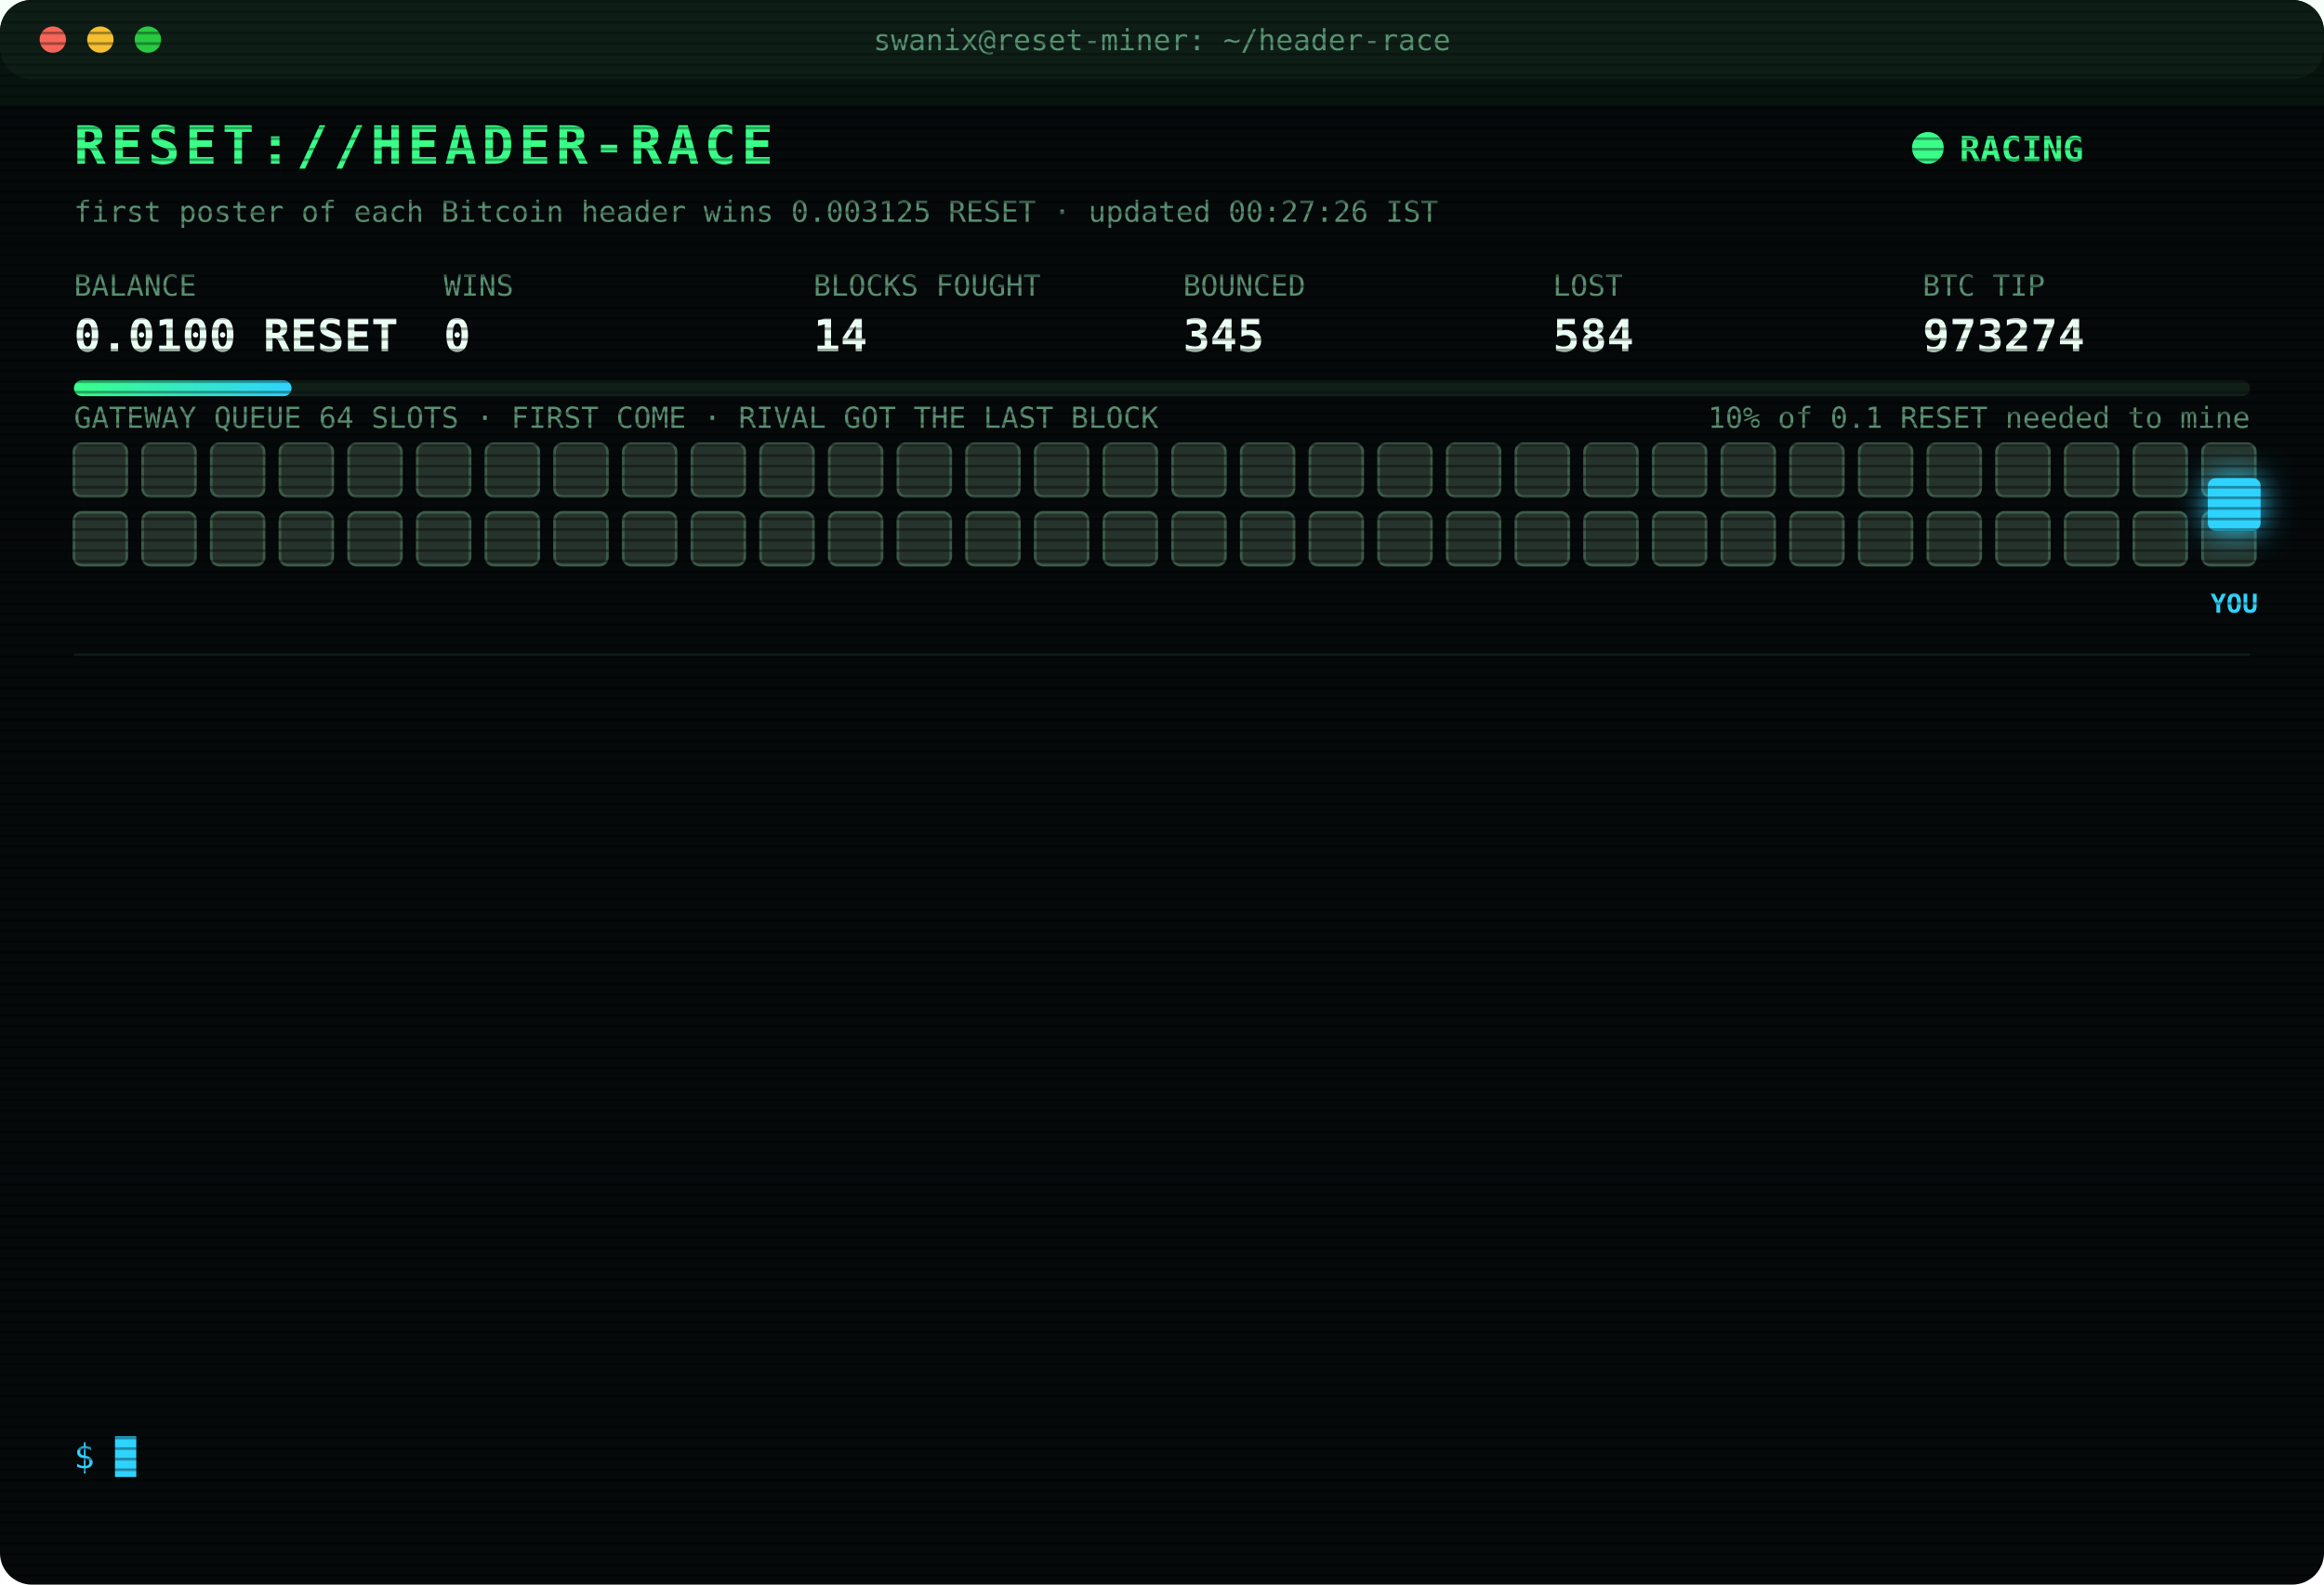
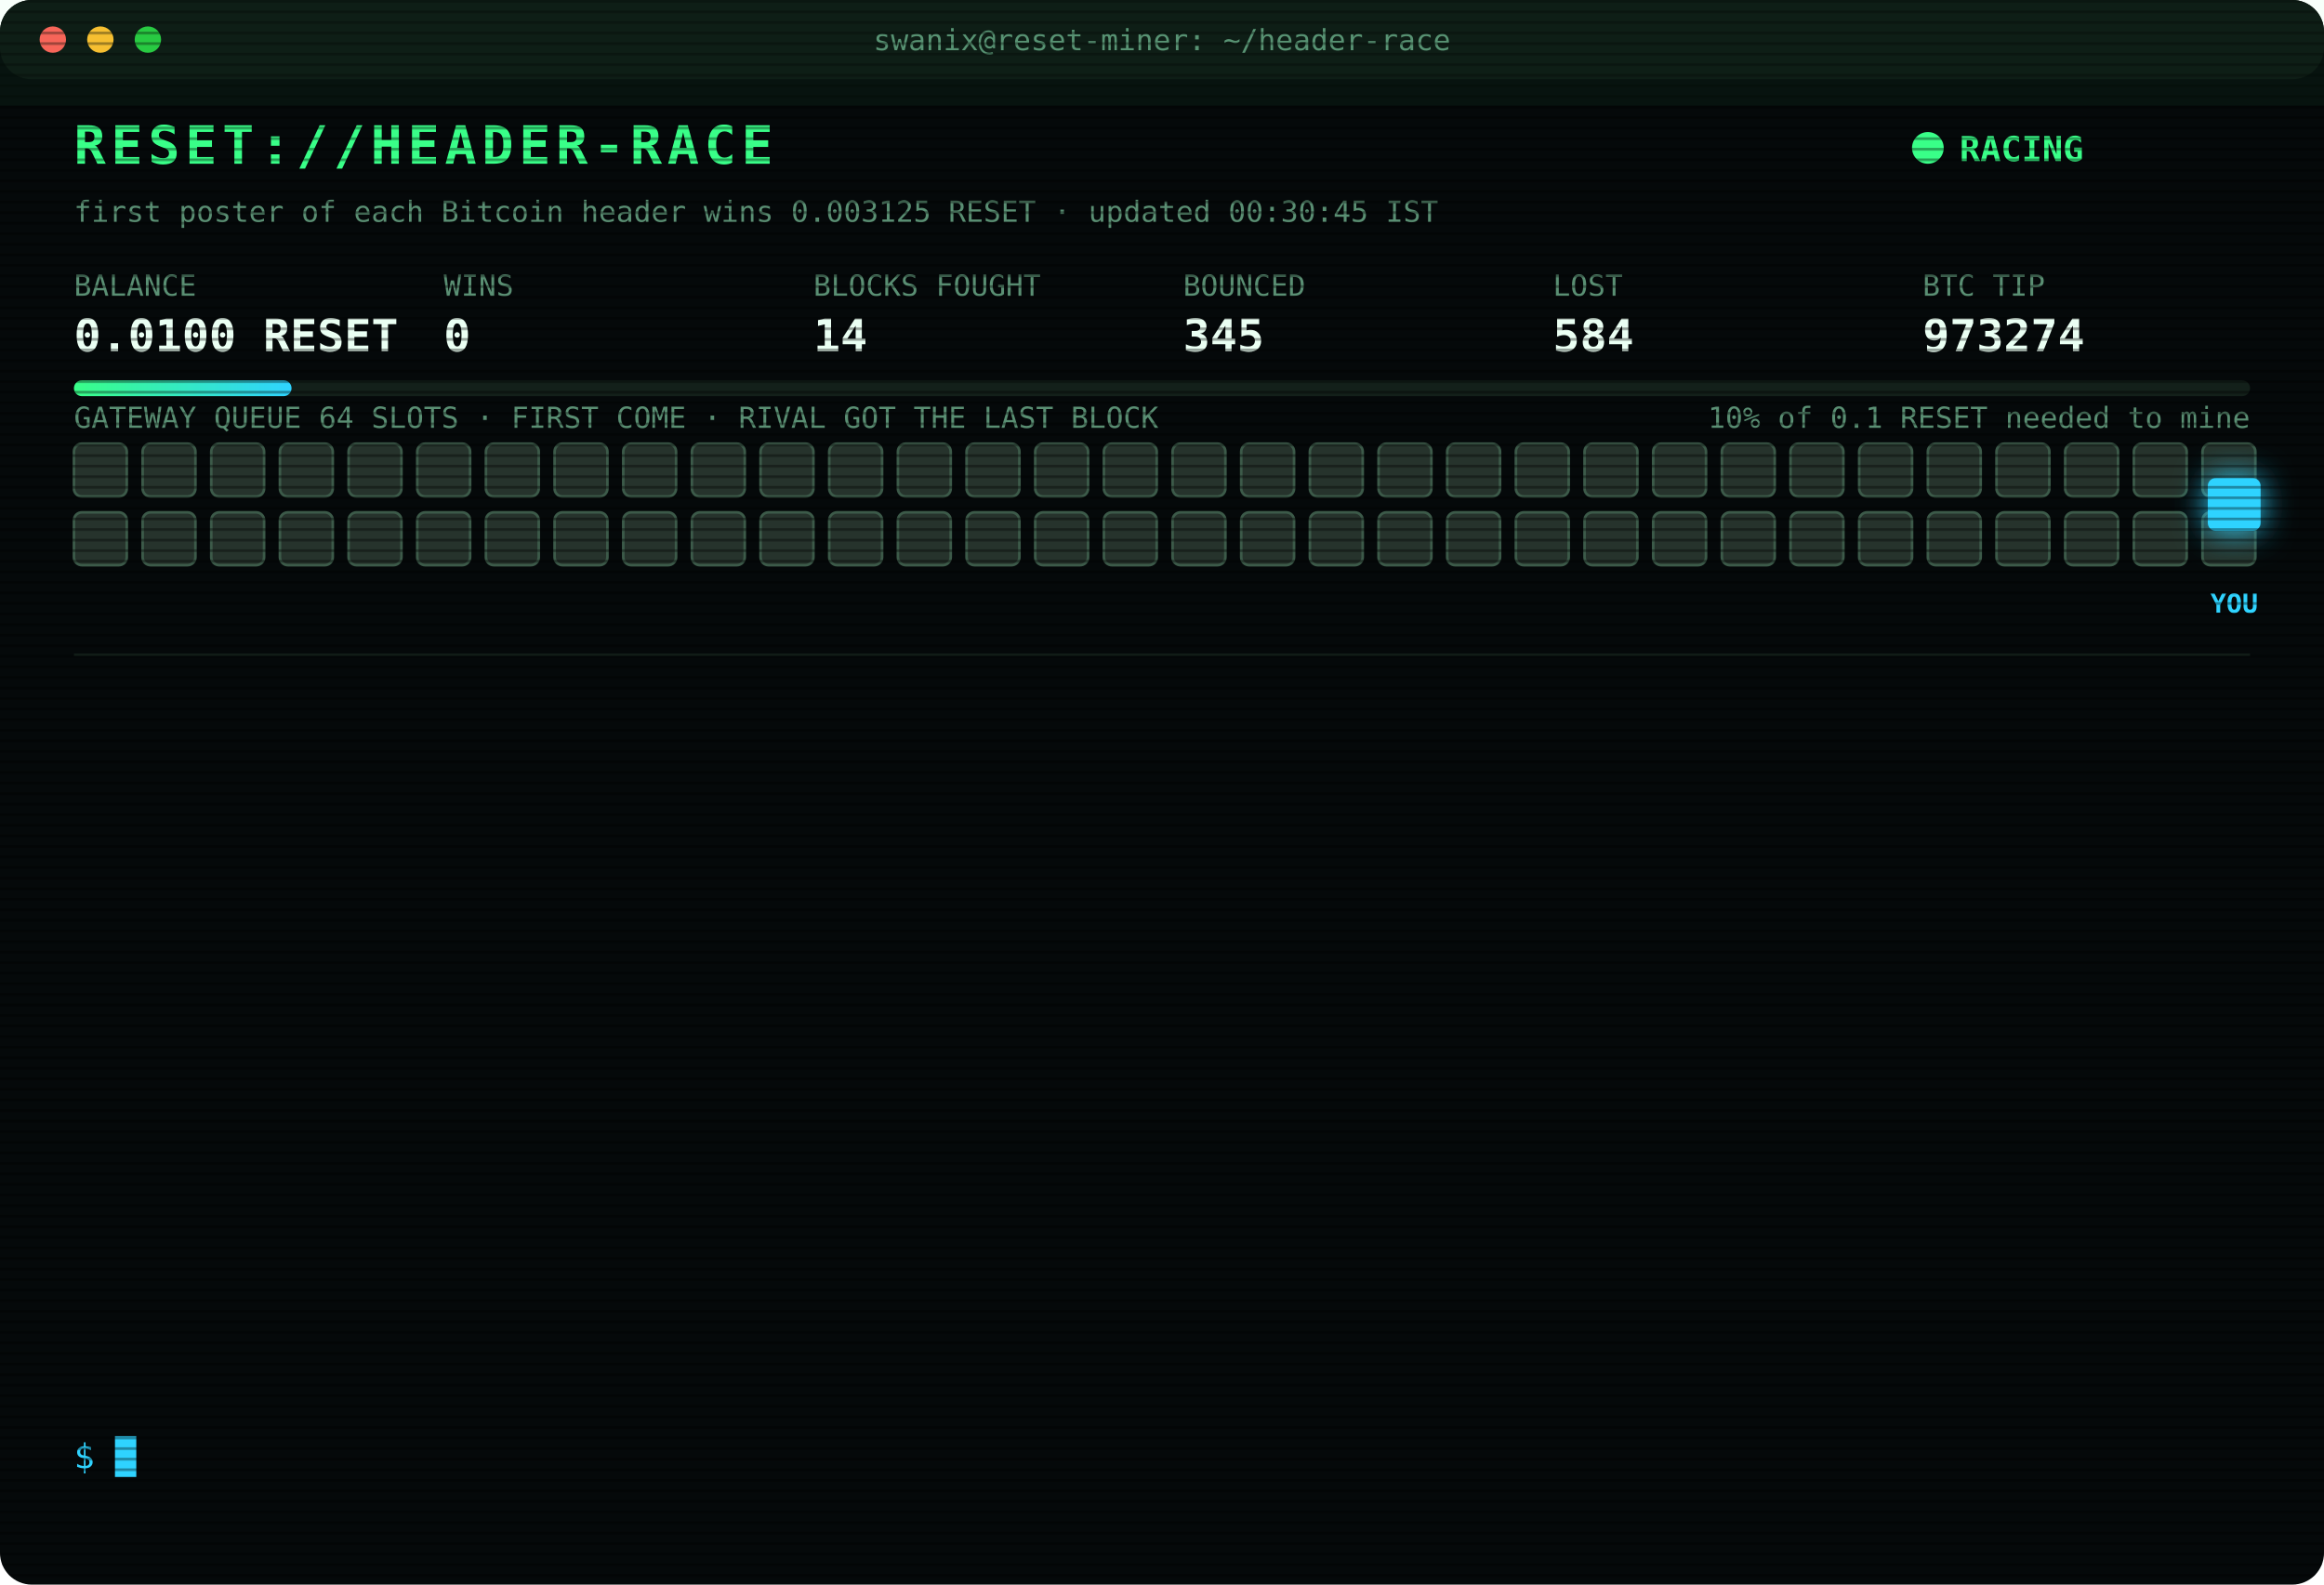
<svg xmlns="http://www.w3.org/2000/svg" width="880" height="600" viewBox="0 0 880 600" font-family="ui-monospace,SFMono-Regular,Menlo,Consolas,monospace">
  <style>
text{font-size:13px;fill:#7CFFB2}
.title{font-size:20px;font-weight:700;fill:#39FF88;letter-spacing:2px;animation:glitch 3s infinite steps(1)}
.sub{fill:#2fd3ff}.k{fill:#5a8f73;font-size:11px}.v{font-size:17px;font-weight:700;fill:#eafff3}
.ts{fill:#3f6b56}.boot{fill:#2fd3ff}.dim{fill:#5a8f73}.bad{fill:#ff4d6d}.warn{fill:#ffd23f}.mag{fill:#ff5cf0}.win{fill:#39FF88;font-weight:700}
.tag{font-size:10px;fill:#2fd3ff;font-weight:700}
.rival{fill:#26332c;stroke:#3c5a49;animation:jam 1.2s infinite alternate}
.idle{fill:#141c18;stroke:#22302a;animation:breathe 4s infinite}
.me{fill:#2fd3ff;filter:drop-shadow(0 0 6px #2fd3ff)}
.hover{animation:nudge 1.1s infinite ease-in-out}.bounce{animation:kick 1.4s infinite}
.ln{opacity:0;animation:in .4s forwards}
.cur{animation:blink 1s infinite steps(1)}
.scan{animation:scan 6s infinite linear}
.led{animation:blink 1.4s infinite}
@keyframes in{from{opacity:0;transform:translateX(-6px)}to{opacity:1;transform:none}}
@keyframes blink{50%{opacity:0}}
@keyframes jam{to{fill:#33463b}}
@keyframes breathe{50%{opacity:.4}}
@keyframes nudge{50%{transform:translateX(-10px)}}
@keyframes kick{0%,100%{transform:none}30%{transform:translateX(-14px)}55%{transform:translateX(10px) translateY(-6px)}}
@keyframes glitch{0%,92%{transform:none}93%{transform:translateX(2px);fill:#ff4d6d}95%{transform:translateX(-2px);fill:#2fd3ff}97%{transform:none}}
@keyframes scan{from{transform:translateY(-40px)}to{transform:translateY(600px)}}
</style>
  <defs>
    <pattern id="sl" width="4" height="4" patternUnits="userSpaceOnUse">
      <rect width="4" height="1" fill="#000" opacity=".35" />
    </pattern>
    <linearGradient id="bar">
      <stop offset="0" stop-color="#39FF88" />
      <stop offset="1" stop-color="#2fd3ff" />
    </linearGradient>
  </defs>
  <rect width="880" height="600" rx="12" fill="#05090a" />
  <rect width="880" height="30" rx="12" fill="#0d1512" />
  <circle cx="20" cy="15" r="5" fill="#ff5f57" />
  <circle cx="38" cy="15" r="5" fill="#febc2e" />
  <circle cx="56" cy="15" r="5" fill="#28c840" />
  <text x="440" y="19" text-anchor="middle" class="k">swanix@reset-miner: ~/header-race</text>
  <text x="28" y="62" class="title">RESET://HEADER-RACE</text>
  <circle class="led" cx="730" cy="56" r="6" fill="#39FF88" />
  <text x="742" y="61" class="win">RACING</text>
-   <text x="28" y="84" class="k">first poster of each Bitcoin header wins 0.003125 RESET · updated 00:27:26 IST</text>
+   <text x="28" y="84" class="k">first poster of each Bitcoin header wins 0.003125 RESET · updated 00:30:45 IST</text>
  <text x="28" y="112" class="k">BALANCE</text>
  <text x="28" y="133" class="v">0.0100 RESET</text>
  <text x="168" y="112" class="k">WINS</text>
  <text x="168" y="133" class="v">0</text>
  <text x="308" y="112" class="k">BLOCKS FOUGHT</text>
  <text x="308" y="133" class="v">14</text>
  <text x="448" y="112" class="k">BOUNCED</text>
  <text x="448" y="133" class="v">345</text>
  <text x="588" y="112" class="k">LOST</text>
  <text x="588" y="133" class="v">584</text>
  <text x="728" y="112" class="k">BTC TIP</text>
  <text x="728" y="133" class="v">973274</text>
  <rect x="28" y="144" width="824" height="6" rx="3" fill="#13201a" />
  <rect x="28" y="144" width="82.4" height="6" rx="3" fill="url(#bar)" />
  <text x="852" y="162" text-anchor="end" class="k">10% of 0.1 RESET needed to mine</text>
  <text x="28" y="162" class="k">GATEWAY QUEUE 64 SLOTS · FIRST COME · RIVAL GOT THE LAST BLOCK</text>
  <rect class="rival" x="28" y="168" width="20" height="20" rx="3" style="animation-delay:0.00s" />
  <rect class="rival" x="54" y="168" width="20" height="20" rx="3" style="animation-delay:0.05s" />
  <rect class="rival" x="80" y="168" width="20" height="20" rx="3" style="animation-delay:0.10s" />
  <rect class="rival" x="106" y="168" width="20" height="20" rx="3" style="animation-delay:0.15s" />
  <rect class="rival" x="132" y="168" width="20" height="20" rx="3" style="animation-delay:0.20s" />
  <rect class="rival" x="158" y="168" width="20" height="20" rx="3" style="animation-delay:0.25s" />
  <rect class="rival" x="184" y="168" width="20" height="20" rx="3" style="animation-delay:0.30s" />
  <rect class="rival" x="210" y="168" width="20" height="20" rx="3" style="animation-delay:0.35s" />
  <rect class="rival" x="236" y="168" width="20" height="20" rx="3" style="animation-delay:0.40s" />
  <rect class="rival" x="262" y="168" width="20" height="20" rx="3" style="animation-delay:0.45s" />
  <rect class="rival" x="288" y="168" width="20" height="20" rx="3" style="animation-delay:0.50s" />
  <rect class="rival" x="314" y="168" width="20" height="20" rx="3" style="animation-delay:0.55s" />
  <rect class="rival" x="340" y="168" width="20" height="20" rx="3" style="animation-delay:0.60s" />
  <rect class="rival" x="366" y="168" width="20" height="20" rx="3" style="animation-delay:0.65s" />
  <rect class="rival" x="392" y="168" width="20" height="20" rx="3" style="animation-delay:0.70s" />
  <rect class="rival" x="418" y="168" width="20" height="20" rx="3" style="animation-delay:0.75s" />
  <rect class="rival" x="444" y="168" width="20" height="20" rx="3" style="animation-delay:0.80s" />
  <rect class="rival" x="470" y="168" width="20" height="20" rx="3" style="animation-delay:0.85s" />
  <rect class="rival" x="496" y="168" width="20" height="20" rx="3" style="animation-delay:0.90s" />
  <rect class="rival" x="522" y="168" width="20" height="20" rx="3" style="animation-delay:0.95s" />
  <rect class="rival" x="548" y="168" width="20" height="20" rx="3" style="animation-delay:1.00s" />
  <rect class="rival" x="574" y="168" width="20" height="20" rx="3" style="animation-delay:1.05s" />
  <rect class="rival" x="600" y="168" width="20" height="20" rx="3" style="animation-delay:1.10s" />
  <rect class="rival" x="626" y="168" width="20" height="20" rx="3" style="animation-delay:1.15s" />
  <rect class="rival" x="652" y="168" width="20" height="20" rx="3" style="animation-delay:1.20s" />
  <rect class="rival" x="678" y="168" width="20" height="20" rx="3" style="animation-delay:1.25s" />
  <rect class="rival" x="704" y="168" width="20" height="20" rx="3" style="animation-delay:1.30s" />
  <rect class="rival" x="730" y="168" width="20" height="20" rx="3" style="animation-delay:1.35s" />
  <rect class="rival" x="756" y="168" width="20" height="20" rx="3" style="animation-delay:1.40s" />
  <rect class="rival" x="782" y="168" width="20" height="20" rx="3" style="animation-delay:1.45s" />
  <rect class="rival" x="808" y="168" width="20" height="20" rx="3" style="animation-delay:1.50s" />
  <rect class="rival" x="834" y="168" width="20" height="20" rx="3" style="animation-delay:1.55s" />
  <rect class="rival" x="28" y="194" width="20" height="20" rx="3" style="animation-delay:1.60s" />
  <rect class="rival" x="54" y="194" width="20" height="20" rx="3" style="animation-delay:1.65s" />
  <rect class="rival" x="80" y="194" width="20" height="20" rx="3" style="animation-delay:1.70s" />
  <rect class="rival" x="106" y="194" width="20" height="20" rx="3" style="animation-delay:1.75s" />
  <rect class="rival" x="132" y="194" width="20" height="20" rx="3" style="animation-delay:1.80s" />
  <rect class="rival" x="158" y="194" width="20" height="20" rx="3" style="animation-delay:1.85s" />
  <rect class="rival" x="184" y="194" width="20" height="20" rx="3" style="animation-delay:1.90s" />
  <rect class="rival" x="210" y="194" width="20" height="20" rx="3" style="animation-delay:1.95s" />
  <rect class="rival" x="236" y="194" width="20" height="20" rx="3" style="animation-delay:2.00s" />
  <rect class="rival" x="262" y="194" width="20" height="20" rx="3" style="animation-delay:2.05s" />
  <rect class="rival" x="288" y="194" width="20" height="20" rx="3" style="animation-delay:2.10s" />
  <rect class="rival" x="314" y="194" width="20" height="20" rx="3" style="animation-delay:2.15s" />
  <rect class="rival" x="340" y="194" width="20" height="20" rx="3" style="animation-delay:2.20s" />
  <rect class="rival" x="366" y="194" width="20" height="20" rx="3" style="animation-delay:2.25s" />
  <rect class="rival" x="392" y="194" width="20" height="20" rx="3" style="animation-delay:2.30s" />
  <rect class="rival" x="418" y="194" width="20" height="20" rx="3" style="animation-delay:2.35s" />
  <rect class="rival" x="444" y="194" width="20" height="20" rx="3" style="animation-delay:2.40s" />
  <rect class="rival" x="470" y="194" width="20" height="20" rx="3" style="animation-delay:2.45s" />
  <rect class="rival" x="496" y="194" width="20" height="20" rx="3" style="animation-delay:2.50s" />
  <rect class="rival" x="522" y="194" width="20" height="20" rx="3" style="animation-delay:2.55s" />
  <rect class="rival" x="548" y="194" width="20" height="20" rx="3" style="animation-delay:2.60s" />
  <rect class="rival" x="574" y="194" width="20" height="20" rx="3" style="animation-delay:2.65s" />
  <rect class="rival" x="600" y="194" width="20" height="20" rx="3" style="animation-delay:2.70s" />
  <rect class="rival" x="626" y="194" width="20" height="20" rx="3" style="animation-delay:2.75s" />
  <rect class="rival" x="652" y="194" width="20" height="20" rx="3" style="animation-delay:2.80s" />
  <rect class="rival" x="678" y="194" width="20" height="20" rx="3" style="animation-delay:2.85s" />
  <rect class="rival" x="704" y="194" width="20" height="20" rx="3" style="animation-delay:2.90s" />
  <rect class="rival" x="730" y="194" width="20" height="20" rx="3" style="animation-delay:2.95s" />
  <rect class="rival" x="756" y="194" width="20" height="20" rx="3" style="animation-delay:3.00s" />
  <rect class="rival" x="782" y="194" width="20" height="20" rx="3" style="animation-delay:3.05s" />
  <rect class="rival" x="808" y="194" width="20" height="20" rx="3" style="animation-delay:3.10s" />
  <rect class="rival" x="834" y="194" width="20" height="20" rx="3" style="animation-delay:3.15s" />
  <g class="hover">
    <rect class="me" x="836" y="181" width="20" height="20" rx="3" />
    <text class="tag" x="846" y="232" text-anchor="middle">YOU</text>
  </g>
  <line x1="28" x2="852" y1="248" y2="248" stroke="#13201a" />
  <g class="ln" style="animation-delay:0.40s">
    <text x="28" y="270" class="ts">23:49:53</text>
    <text x="104" y="270" class="bad">[LOST] #973267 taken by a rival miner</text>
  </g>
  <g class="ln" style="animation-delay:0.65s">
    <text x="28" y="292" class="ts">23:50:13</text>
    <text x="104" y="292" class="bad">[LOST] #973268 taken by a rival miner</text>
  </g>
  <g class="ln" style="animation-delay:0.90s">
    <text x="28" y="314" class="ts">23:56:28</text>
    <text x="104" y="314" class="bad">[LOST] #973269 taken by a rival miner</text>
  </g>
  <g class="ln" style="animation-delay:1.15s">
    <text x="28" y="336" class="ts">00:11:05</text>
    <text x="104" y="336" class="bad">[GATEWAY DOWN] no response · 998ms</text>
  </g>
  <g class="ln" style="animation-delay:1.40s">
    <text x="28" y="358" class="ts">00:11:06</text>
    <text x="104" y="358" class="bad">[GATEWAY DOWN] no response · 840ms</text>
  </g>
  <g class="ln" style="animation-delay:1.65s">
    <text x="28" y="380" class="ts">00:11:07</text>
    <text x="104" y="380" class="bad">[GATEWAY DOWN] no response · 542ms</text>
  </g>
  <g class="ln" style="animation-delay:1.90s">
    <text x="28" y="402" class="ts">00:11:08</text>
    <text x="104" y="402" class="bad">[GATEWAY DOWN] no response · 792ms</text>
  </g>
  <g class="ln" style="animation-delay:2.15s">
    <text x="28" y="424" class="ts">00:11:10</text>
    <text x="104" y="424" class="bad">[GATEWAY DOWN] no response · 1101ms</text>
  </g>
  <g class="ln" style="animation-delay:2.40s">
    <text x="28" y="446" class="ts">00:11:14</text>
    <text x="104" y="446" class="bad">[LOST] #973270 taken by a rival miner</text>
  </g>
  <g class="ln" style="animation-delay:2.65s">
    <text x="28" y="468" class="ts">00:11:53</text>
    <text x="104" y="468" class="bad">[LOST] #973271 taken by a rival miner</text>
  </g>
  <g class="ln" style="animation-delay:2.90s">
    <text x="28" y="490" class="ts">00:18:03</text>
    <text x="104" y="490" class="bad">[LOST] #973272 taken by a rival miner</text>
  </g>
  <g class="ln" style="animation-delay:3.15s">
    <text x="28" y="512" class="ts">00:19:59</text>
    <text x="104" y="512" class="bad">[LOST] #973273 taken by a rival miner</text>
  </g>
  <g class="ln" style="animation-delay:3.40s">
    <text x="28" y="534" class="ts">00:27:26</text>
    <text x="104" y="534" class="bad">[LOST] #973274 taken by a rival miner</text>
  </g>
  <text x="28" y="556" class="sub">$ <tspan class="cur">█</tspan>
  </text>
  <rect width="880" height="600" rx="12" fill="url(#sl)" pointer-events="none" />
  <rect class="scan" width="880" height="40" fill="#39FF88" opacity=".04" />
</svg>
